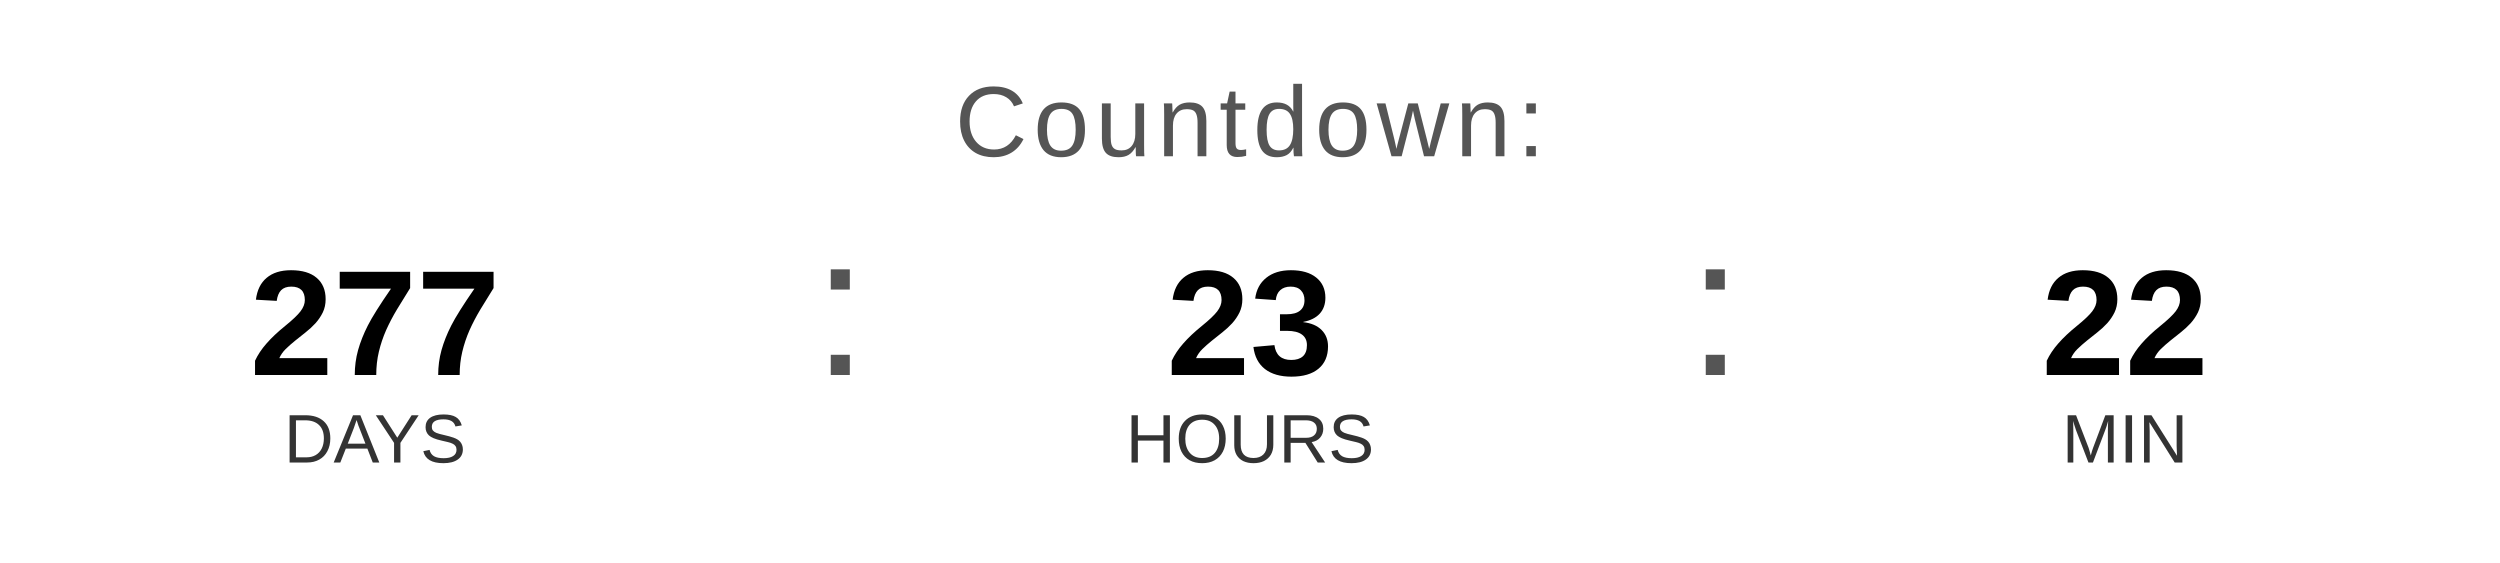
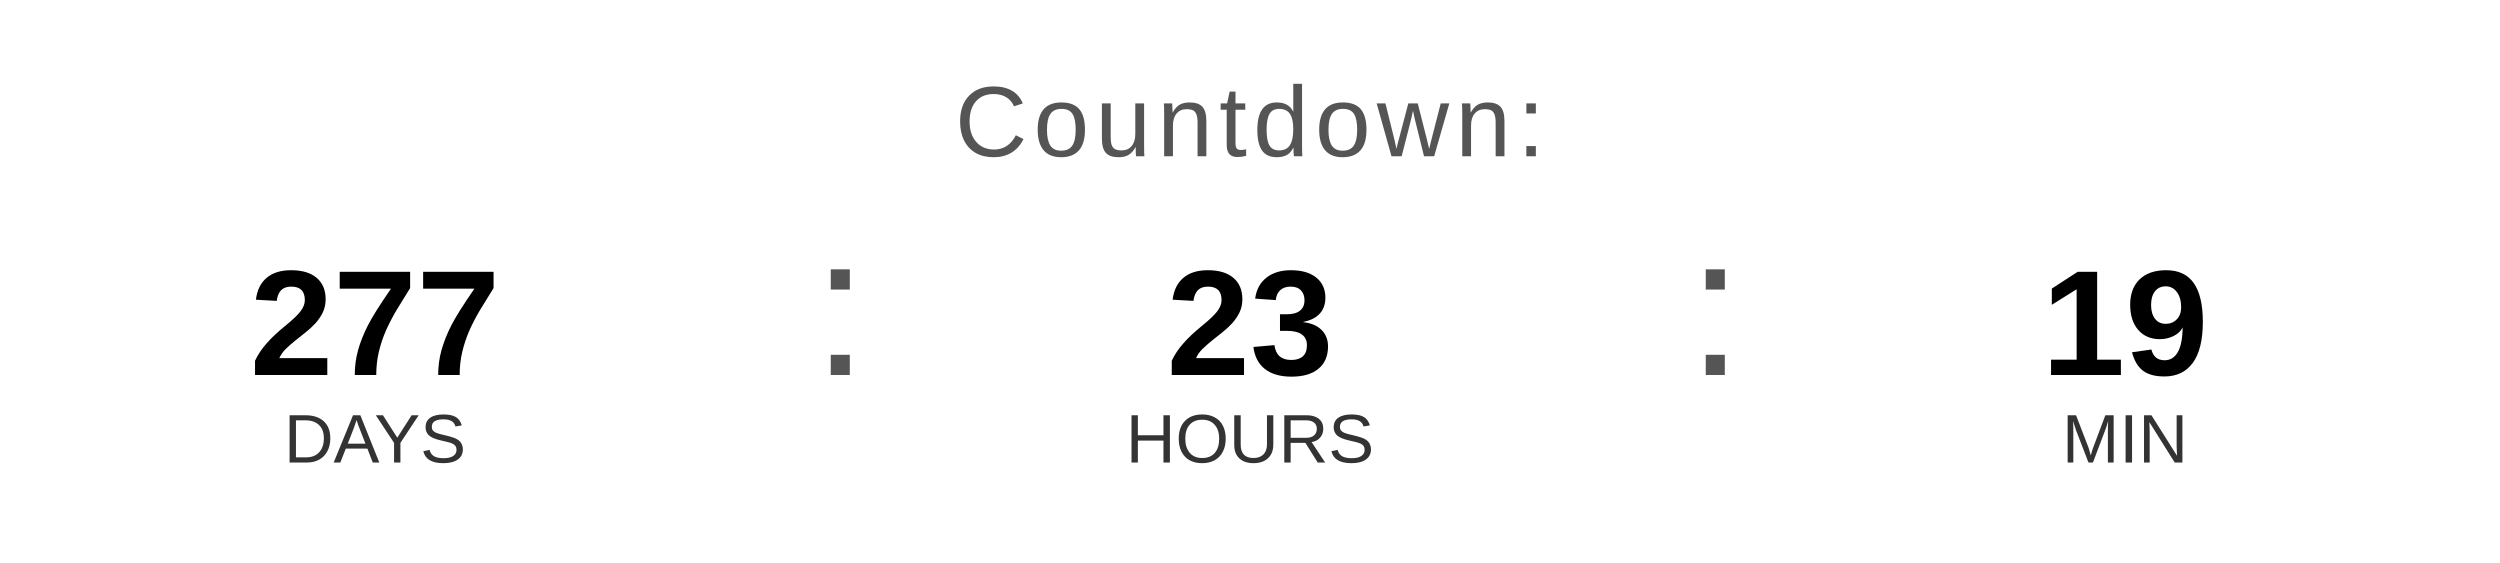
<svg xmlns="http://www.w3.org/2000/svg" width="400" height="90" viewBox="0 0 400 90">
  <text x="200" y="25" font-family="Arial, Helvetica, sans-serif" font-size="16" fill="#555555" text-anchor="middle" letter-spacing="1">
    Countdown:
  </text>
  <text x="60" y="60" font-family="Arial, Helvetica, sans-serif" font-size="24" font-weight="bold" fill="#000000" text-anchor="middle">277</text>
  <text x="60" y="74" font-family="Arial, Helvetica, sans-serif" font-size="11" fill="#333333" text-anchor="middle">DAYS</text>
  <text x="130" y="60" font-family="Arial, sans-serif" font-size="32" fill="#555555">:</text>
  <text x="200" y="60" font-family="Arial, Helvetica, sans-serif" font-size="24" font-weight="bold" fill="#000000" text-anchor="middle">23</text>
  <text x="200" y="74" font-family="Arial, Helvetica, sans-serif" font-size="11" fill="#333333" text-anchor="middle">HOURS</text>
  <text x="270" y="60" font-family="Arial, sans-serif" font-size="32" fill="#555555">:</text>
-   <text x="340" y="60" font-family="Arial, Helvetica, sans-serif" font-size="24" font-weight="bold" fill="#000000" text-anchor="middle">22</text>
+   <text x="340" y="60" font-family="Arial, Helvetica, sans-serif" font-size="24" font-weight="bold" fill="#000000" text-anchor="middle">19</text>
  <text x="340" y="74" font-family="Arial, Helvetica, sans-serif" font-size="11" fill="#333333" text-anchor="middle">MIN</text>
</svg>
